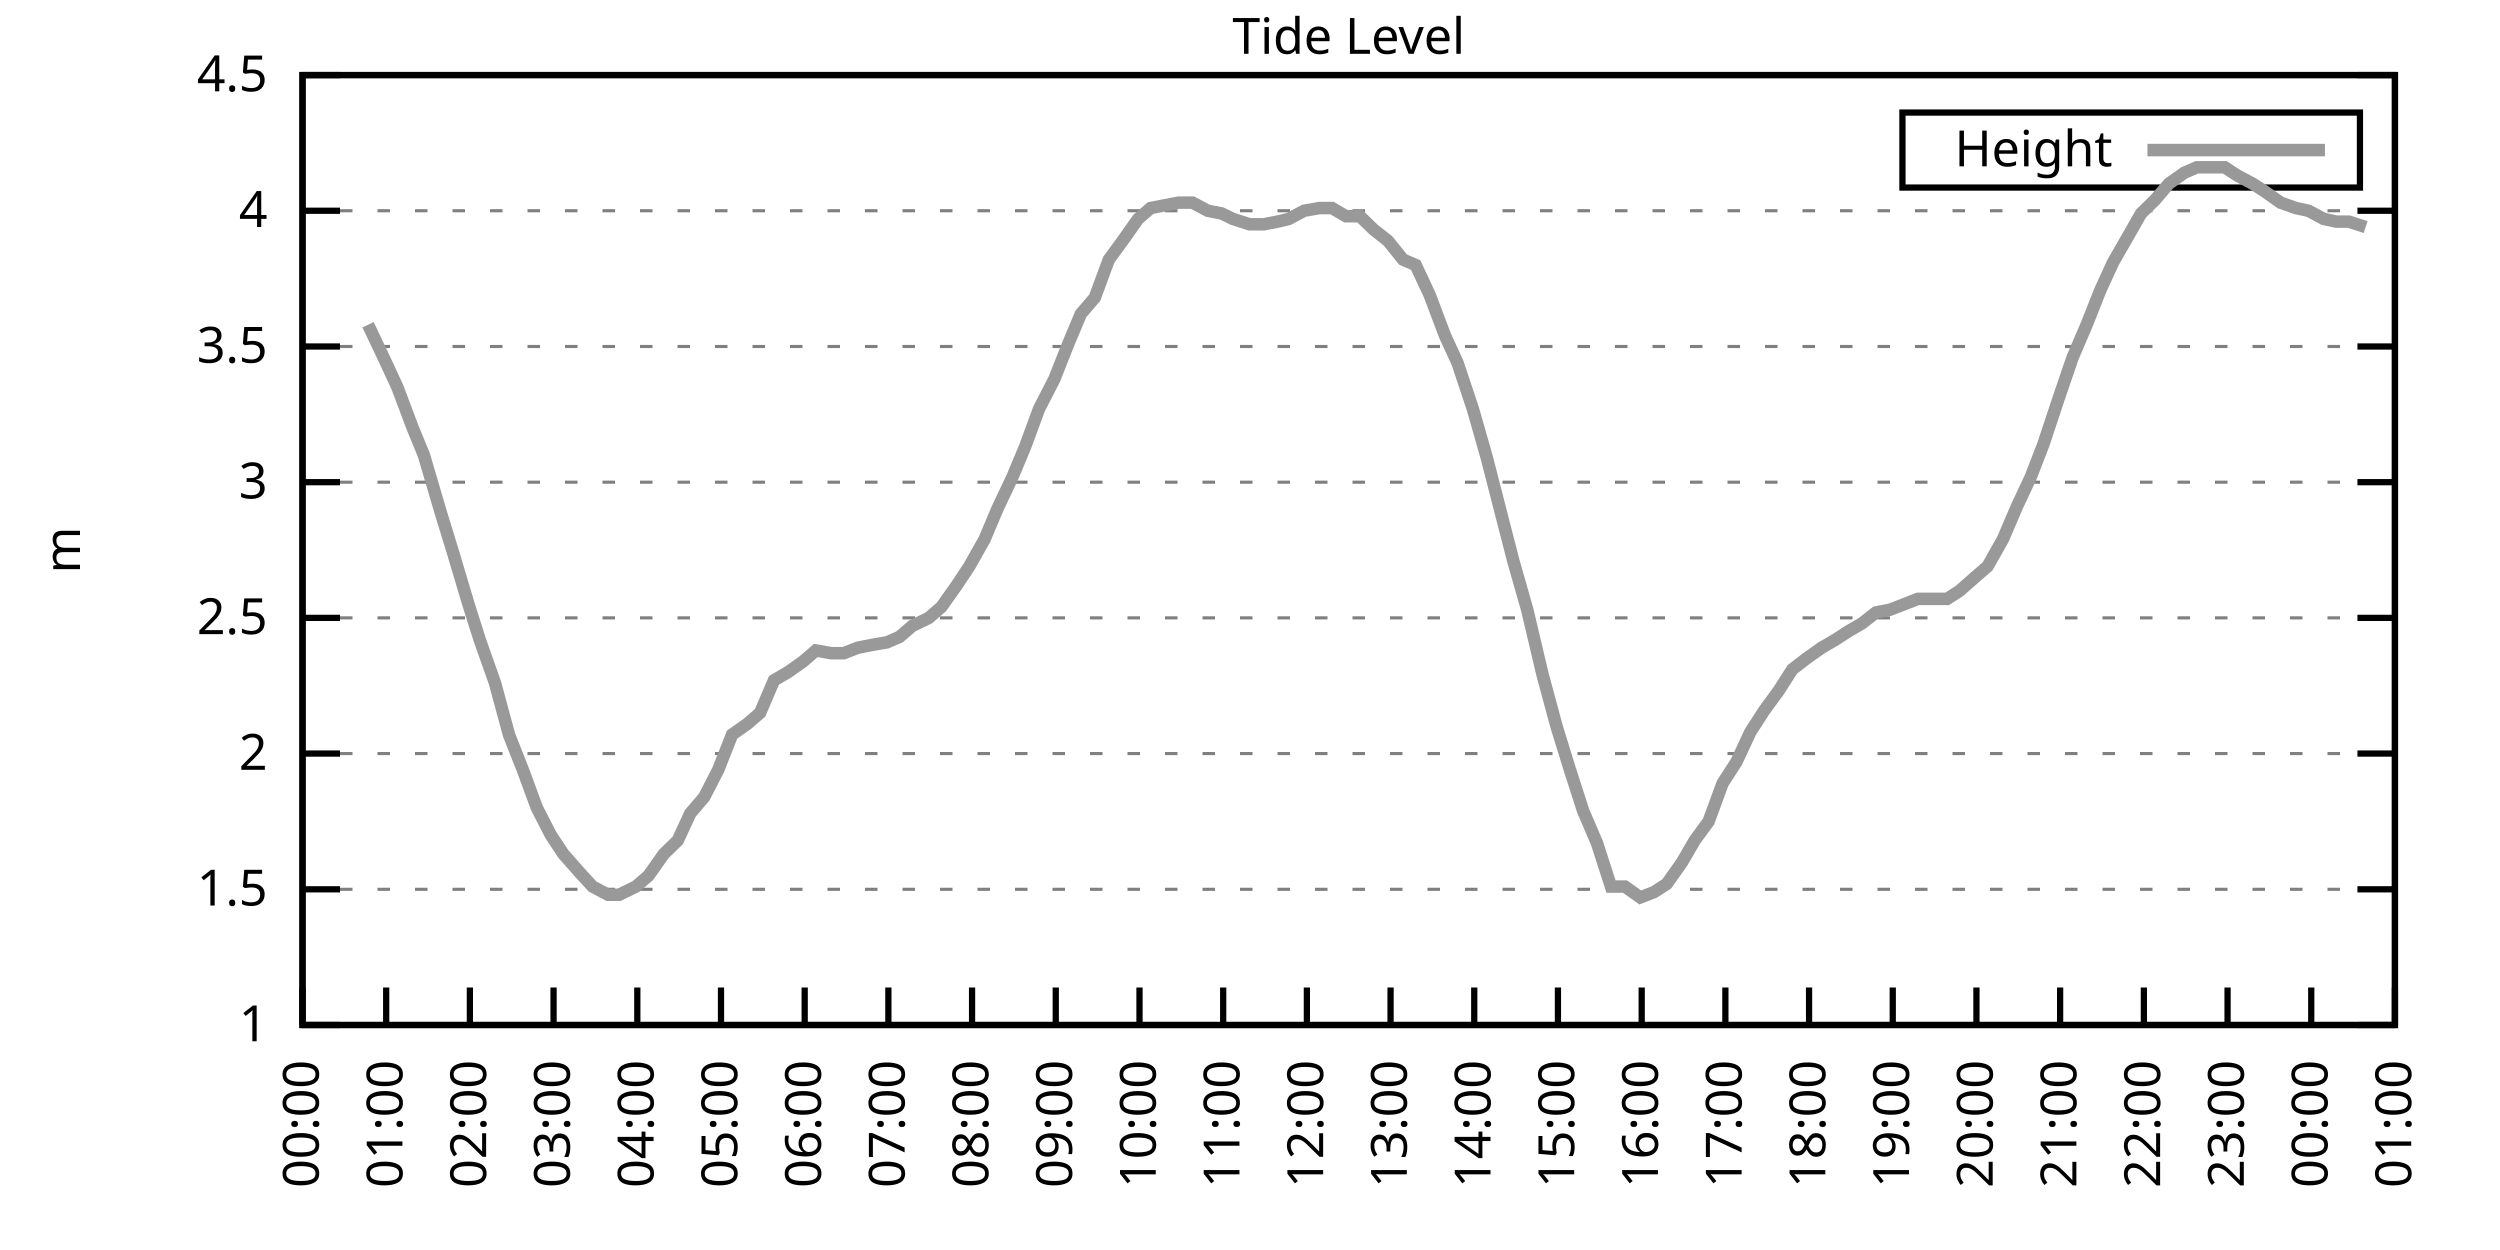
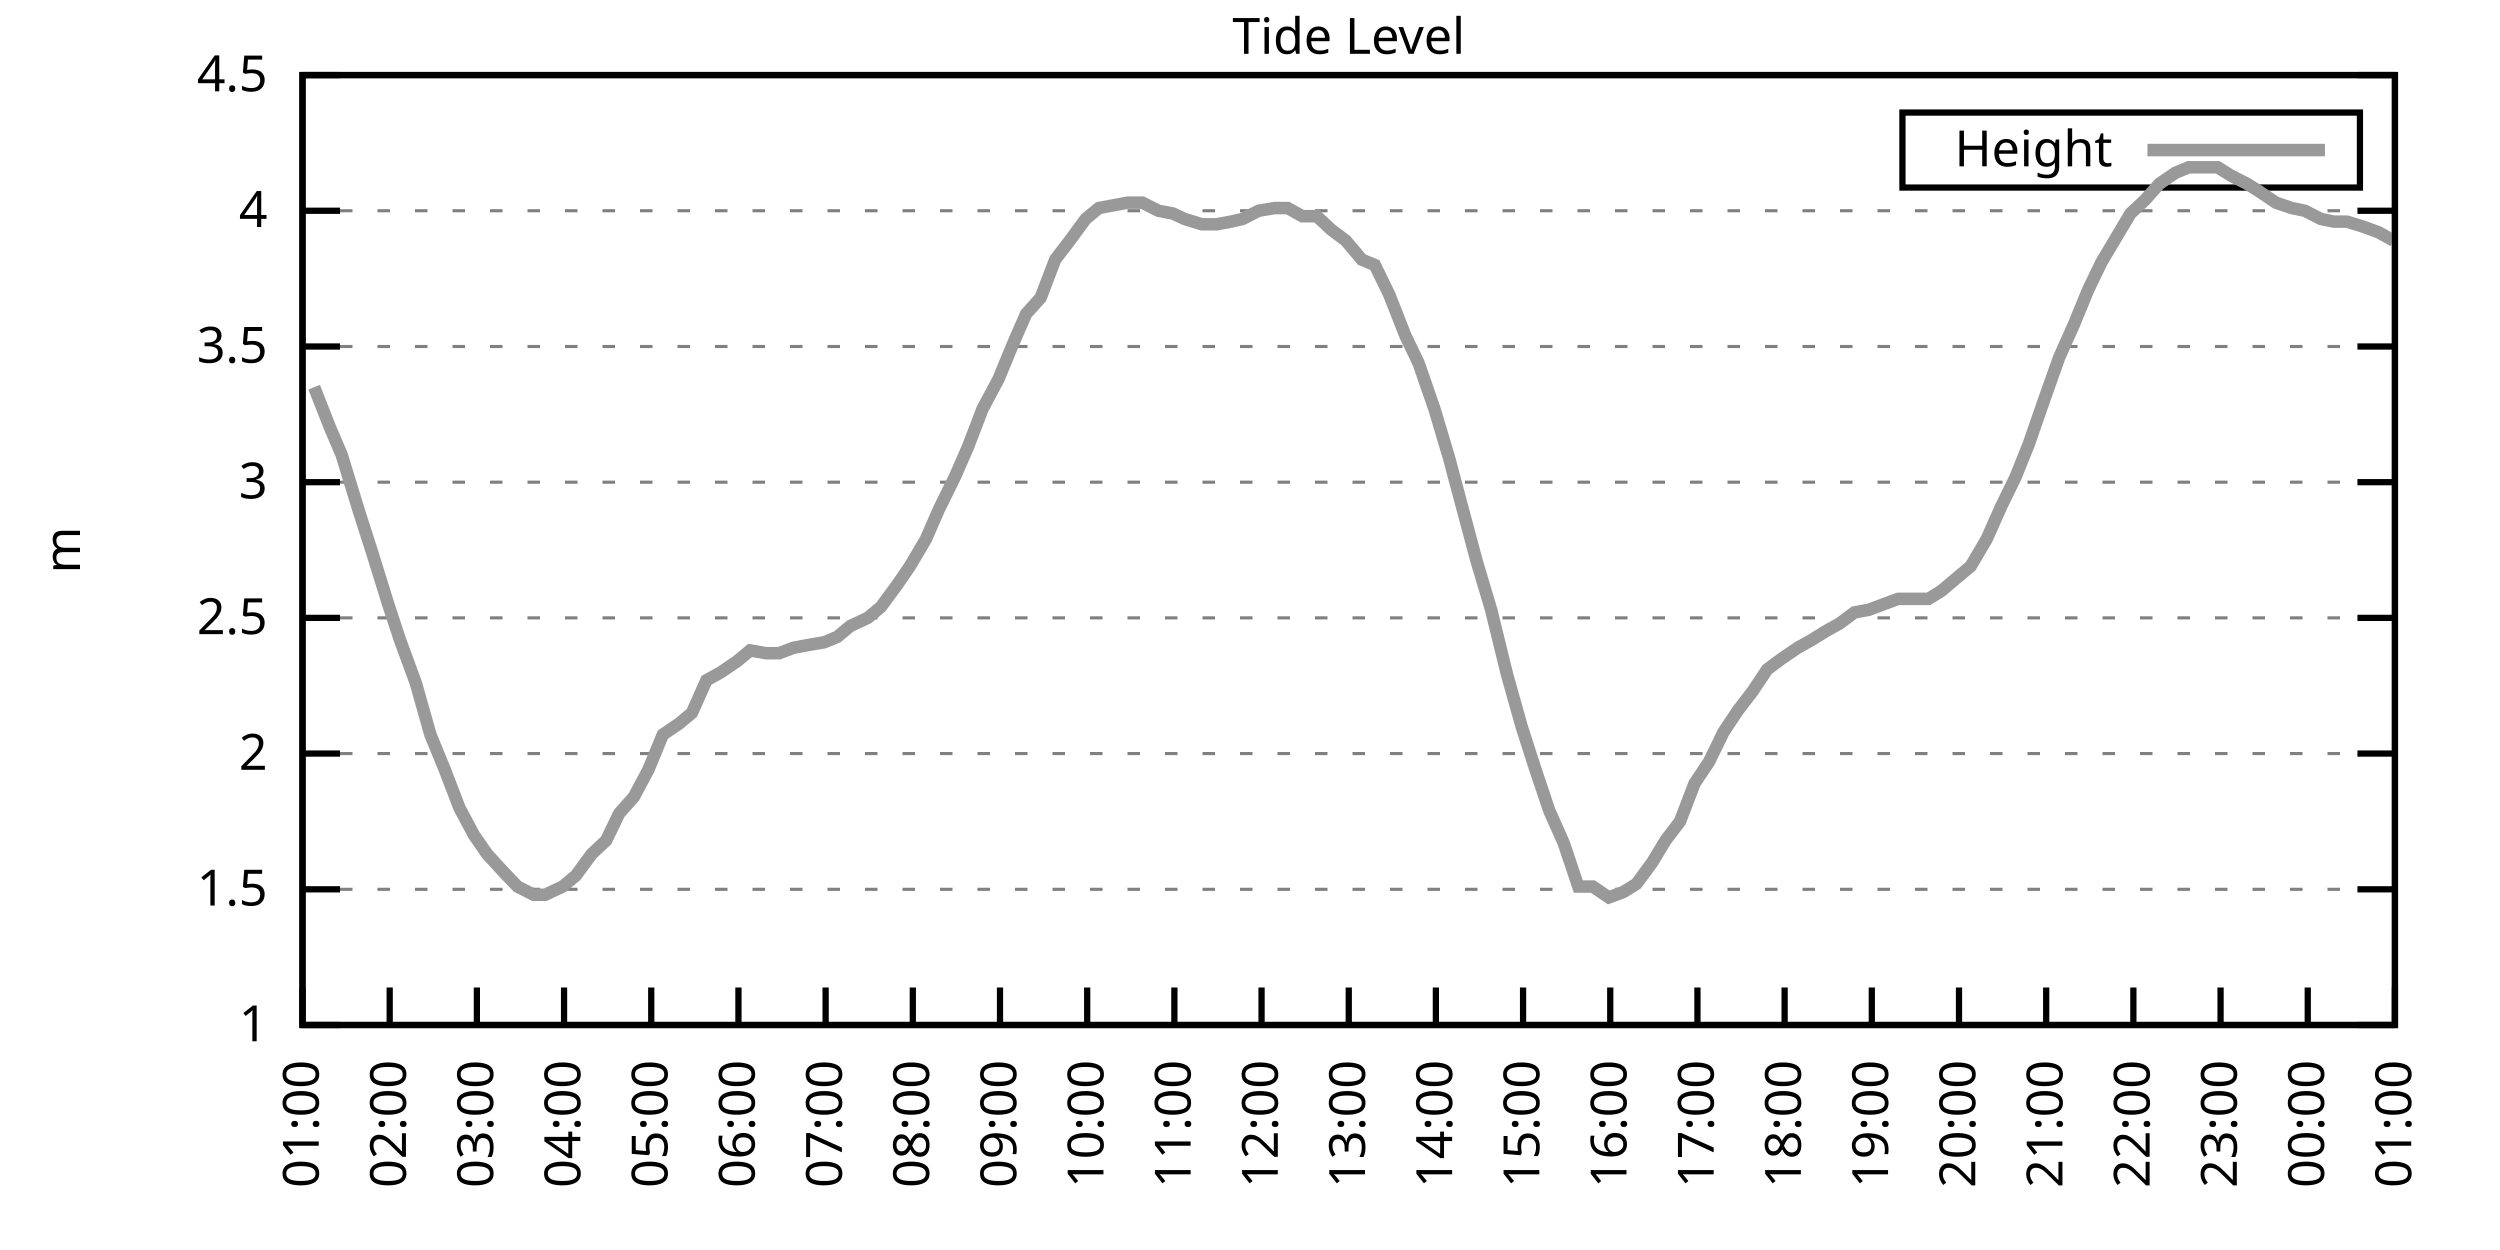
<svg xmlns="http://www.w3.org/2000/svg" xmlns:xlink="http://www.w3.org/1999/xlink" width="400" height="200" viewBox="0 0 400 200">
  <g id="gnuplot_canvas">
    <rect x="0" y="0" width="400" height="200" fill="none" />
    <defs>
      <circle id="gpDot" r="0.5" stroke-width="0.5" stroke="currentColor" />
      <path id="gpPt0" stroke-width="0.333" stroke="currentColor" d="M-1,0 h2 M0,-1 v2" />
      <path id="gpPt1" stroke-width="0.333" stroke="currentColor" d="M-1,-1 L1,1 M1,-1 L-1,1" />
      <path id="gpPt2" stroke-width="0.333" stroke="currentColor" d="M-1,0 L1,0 M0,-1 L0,1 M-1,-1 L1,1 M-1,1 L1,-1" />
      <rect id="gpPt3" stroke-width="0.333" stroke="currentColor" x="-1" y="-1" width="2" height="2" />
      <rect id="gpPt4" stroke-width="0.333" stroke="currentColor" fill="currentColor" x="-1" y="-1" width="2" height="2" />
      <circle id="gpPt5" stroke-width="0.333" stroke="currentColor" cx="0" cy="0" r="1" />
      <use xlink:href="#gpPt5" id="gpPt6" fill="currentColor" stroke="none" />
      <path id="gpPt7" stroke-width="0.333" stroke="currentColor" d="M0,-1.33 L-1.33,0.67 L1.33,0.67 z" />
      <use xlink:href="#gpPt7" id="gpPt8" fill="currentColor" stroke="none" />
      <use xlink:href="#gpPt7" id="gpPt9" stroke="currentColor" transform="rotate(180)" />
      <use xlink:href="#gpPt9" id="gpPt10" fill="currentColor" stroke="none" />
      <use xlink:href="#gpPt3" id="gpPt11" stroke="currentColor" transform="rotate(45)" />
      <use xlink:href="#gpPt11" id="gpPt12" fill="currentColor" stroke="none" />
      <path id="gpPt13" stroke-width="0.333" stroke="currentColor" d="M0,1.330 L1.265,0.411 L0.782,-1.067 L-0.782,-1.076 L-1.265,0.411 z" />
      <use xlink:href="#gpPt13" id="gpPt14" fill="currentColor" stroke="none" />
      <filter id="textbox" filterUnits="objectBoundingBox" x="0" y="0" height="1" width="1">
        <feFlood flood-color="white" flood-opacity="1" result="bgnd" />
        <feComposite in="SourceGraphic" in2="bgnd" operator="atop" />
      </filter>
      <filter id="greybox" filterUnits="objectBoundingBox" x="0" y="0" height="1" width="1">
        <feFlood flood-color="lightgrey" flood-opacity="1" result="grey" />
        <feComposite in="SourceGraphic" in2="grey" operator="atop" />
      </filter>
    </defs>
    <g fill="none" color="white" stroke="currentColor" stroke-width="1.00" stroke-linecap="butt" stroke-linejoin="miter">
</g>
    <g fill="none" color="black" stroke="currentColor" stroke-width="1.00" stroke-linecap="butt" stroke-linejoin="miter">
      <g stroke="none" shape-rendering="crispEdges">
        <polygon fill="rgb(255, 255, 255)" points="48.40,164.00 383.18,164.00 383.18,12.02 48.40,12.02 " />
      </g>
    </g>
    <g fill="none" color="black" stroke="currentColor" stroke-width="1.00" stroke-linecap="butt" stroke-linejoin="miter">
</g>
    <g fill="none" color="black" stroke="black" stroke-width="0.50" stroke-linecap="butt" stroke-linejoin="miter">
</g>
    <g fill="none" color="gray" stroke="currentColor" stroke-width="0.50" stroke-linecap="butt" stroke-linejoin="miter">
      <path stroke="gray" stroke-dasharray="2,4" class="gridline" d="M48.40,164.00 L383.19,164.00  " />
    </g>
    <g fill="none" color="gray" stroke="gray" stroke-width="1.00" stroke-linecap="butt" stroke-linejoin="miter">
</g>
    <g fill="none" color="black" stroke="currentColor" stroke-width="1.00" stroke-linecap="butt" stroke-linejoin="miter">
      <path stroke="black" d="M48.40,164.00 L54.40,164.00 M383.19,164.00 L377.19,164.00  " />
      <g transform="translate(42.80,166.60)" stroke="none" fill="black" font-family="Sans" font-size="8.00" text-anchor="end">
        <text>
          <tspan font-family="Sans"> 1</tspan>
        </text>
      </g>
    </g>
    <g fill="none" color="black" stroke="currentColor" stroke-width="1.00" stroke-linecap="butt" stroke-linejoin="miter">
</g>
    <g fill="none" color="black" stroke="black" stroke-width="0.50" stroke-linecap="butt" stroke-linejoin="miter">
</g>
    <g fill="none" color="gray" stroke="currentColor" stroke-width="0.50" stroke-linecap="butt" stroke-linejoin="miter">
      <path stroke="gray" stroke-dasharray="2,4" class="gridline" d="M48.40,142.29 L383.19,142.29  " />
    </g>
    <g fill="none" color="gray" stroke="gray" stroke-width="1.00" stroke-linecap="butt" stroke-linejoin="miter">
</g>
    <g fill="none" color="black" stroke="currentColor" stroke-width="1.00" stroke-linecap="butt" stroke-linejoin="miter">
      <path stroke="black" d="M48.40,142.29 L54.40,142.29 M383.19,142.29 L377.19,142.29  " />
      <g transform="translate(42.80,144.89)" stroke="none" fill="black" font-family="Sans" font-size="8.00" text-anchor="end">
        <text>
          <tspan font-family="Sans"> 1.5</tspan>
        </text>
      </g>
    </g>
    <g fill="none" color="black" stroke="currentColor" stroke-width="1.00" stroke-linecap="butt" stroke-linejoin="miter">
</g>
    <g fill="none" color="black" stroke="black" stroke-width="0.50" stroke-linecap="butt" stroke-linejoin="miter">
</g>
    <g fill="none" color="gray" stroke="currentColor" stroke-width="0.50" stroke-linecap="butt" stroke-linejoin="miter">
      <path stroke="gray" stroke-dasharray="2,4" class="gridline" d="M48.40,120.57 L383.19,120.57  " />
    </g>
    <g fill="none" color="gray" stroke="gray" stroke-width="1.00" stroke-linecap="butt" stroke-linejoin="miter">
</g>
    <g fill="none" color="black" stroke="currentColor" stroke-width="1.00" stroke-linecap="butt" stroke-linejoin="miter">
      <path stroke="black" d="M48.40,120.57 L54.40,120.57 M383.19,120.57 L377.19,120.57  " />
      <g transform="translate(42.80,123.17)" stroke="none" fill="black" font-family="Sans" font-size="8.00" text-anchor="end">
        <text>
          <tspan font-family="Sans"> 2</tspan>
        </text>
      </g>
    </g>
    <g fill="none" color="black" stroke="currentColor" stroke-width="1.00" stroke-linecap="butt" stroke-linejoin="miter">
</g>
    <g fill="none" color="black" stroke="black" stroke-width="0.50" stroke-linecap="butt" stroke-linejoin="miter">
</g>
    <g fill="none" color="gray" stroke="currentColor" stroke-width="0.50" stroke-linecap="butt" stroke-linejoin="miter">
      <path stroke="gray" stroke-dasharray="2,4" class="gridline" d="M48.40,98.86 L383.19,98.86  " />
    </g>
    <g fill="none" color="gray" stroke="gray" stroke-width="1.00" stroke-linecap="butt" stroke-linejoin="miter">
</g>
    <g fill="none" color="black" stroke="currentColor" stroke-width="1.00" stroke-linecap="butt" stroke-linejoin="miter">
      <path stroke="black" d="M48.40,98.86 L54.40,98.86 M383.19,98.86 L377.19,98.86  " />
      <g transform="translate(42.80,101.46)" stroke="none" fill="black" font-family="Sans" font-size="8.00" text-anchor="end">
        <text>
          <tspan font-family="Sans"> 2.5</tspan>
        </text>
      </g>
    </g>
    <g fill="none" color="black" stroke="currentColor" stroke-width="1.00" stroke-linecap="butt" stroke-linejoin="miter">
</g>
    <g fill="none" color="black" stroke="black" stroke-width="0.50" stroke-linecap="butt" stroke-linejoin="miter">
</g>
    <g fill="none" color="gray" stroke="currentColor" stroke-width="0.50" stroke-linecap="butt" stroke-linejoin="miter">
      <path stroke="gray" stroke-dasharray="2,4" class="gridline" d="M48.40,77.15 L383.19,77.15  " />
    </g>
    <g fill="none" color="gray" stroke="gray" stroke-width="1.00" stroke-linecap="butt" stroke-linejoin="miter">
</g>
    <g fill="none" color="black" stroke="currentColor" stroke-width="1.00" stroke-linecap="butt" stroke-linejoin="miter">
      <path stroke="black" d="M48.40,77.15 L54.40,77.15 M383.19,77.15 L377.19,77.15  " />
      <g transform="translate(42.80,79.75)" stroke="none" fill="black" font-family="Sans" font-size="8.00" text-anchor="end">
        <text>
          <tspan font-family="Sans"> 3</tspan>
        </text>
      </g>
    </g>
    <g fill="none" color="black" stroke="currentColor" stroke-width="1.00" stroke-linecap="butt" stroke-linejoin="miter">
</g>
    <g fill="none" color="black" stroke="black" stroke-width="0.50" stroke-linecap="butt" stroke-linejoin="miter">
</g>
    <g fill="none" color="gray" stroke="currentColor" stroke-width="0.50" stroke-linecap="butt" stroke-linejoin="miter">
      <path stroke="gray" stroke-dasharray="2,4" class="gridline" d="M48.40,55.44 L383.19,55.44  " />
    </g>
    <g fill="none" color="gray" stroke="gray" stroke-width="1.00" stroke-linecap="butt" stroke-linejoin="miter">
</g>
    <g fill="none" color="black" stroke="currentColor" stroke-width="1.00" stroke-linecap="butt" stroke-linejoin="miter">
      <path stroke="black" d="M48.40,55.44 L54.40,55.44 M383.19,55.44 L377.19,55.44  " />
      <g transform="translate(42.80,58.04)" stroke="none" fill="black" font-family="Sans" font-size="8.00" text-anchor="end">
        <text>
          <tspan font-family="Sans"> 3.5</tspan>
        </text>
      </g>
    </g>
    <g fill="none" color="black" stroke="currentColor" stroke-width="1.00" stroke-linecap="butt" stroke-linejoin="miter">
</g>
    <g fill="none" color="black" stroke="black" stroke-width="0.50" stroke-linecap="butt" stroke-linejoin="miter">
</g>
    <g fill="none" color="gray" stroke="currentColor" stroke-width="0.50" stroke-linecap="butt" stroke-linejoin="miter">
      <path stroke="gray" stroke-dasharray="2,4" class="gridline" d="M48.40,33.72 L383.19,33.72  " />
    </g>
    <g fill="none" color="gray" stroke="gray" stroke-width="1.00" stroke-linecap="butt" stroke-linejoin="miter">
</g>
    <g fill="none" color="black" stroke="currentColor" stroke-width="1.00" stroke-linecap="butt" stroke-linejoin="miter">
      <path stroke="black" d="M48.40,33.72 L54.40,33.72 M383.19,33.72 L377.19,33.72  " />
      <g transform="translate(42.80,36.32)" stroke="none" fill="black" font-family="Sans" font-size="8.00" text-anchor="end">
        <text>
          <tspan font-family="Sans"> 4</tspan>
        </text>
      </g>
    </g>
    <g fill="none" color="black" stroke="currentColor" stroke-width="1.00" stroke-linecap="butt" stroke-linejoin="miter">
</g>
    <g fill="none" color="black" stroke="black" stroke-width="0.50" stroke-linecap="butt" stroke-linejoin="miter">
</g>
    <g fill="none" color="gray" stroke="currentColor" stroke-width="0.50" stroke-linecap="butt" stroke-linejoin="miter">
      <path stroke="gray" stroke-dasharray="2,4" class="gridline" d="M48.40,12.01 L383.19,12.01  " />
    </g>
    <g fill="none" color="gray" stroke="gray" stroke-width="1.00" stroke-linecap="butt" stroke-linejoin="miter">
</g>
    <g fill="none" color="black" stroke="currentColor" stroke-width="1.00" stroke-linecap="butt" stroke-linejoin="miter">
      <path stroke="black" d="M48.40,12.01 L54.40,12.01 M383.19,12.01 L377.19,12.01  " />
      <g transform="translate(42.80,14.61)" stroke="none" fill="black" font-family="Sans" font-size="8.00" text-anchor="end">
        <text>
          <tspan font-family="Sans"> 4.5</tspan>
        </text>
      </g>
    </g>
    <g fill="none" color="black" stroke="currentColor" stroke-width="1.00" stroke-linecap="butt" stroke-linejoin="miter">
      <path stroke="black" d="M48.40,164.00 L48.40,158.00  " />
      <g transform="translate(51.00,169.60) rotate(270.00)" stroke="none" fill="black" font-family="Sans" font-size="8.00" text-anchor="end">
        <text>
-           <tspan font-family="Sans">00:00</tspan>
-         </text>
-       </g>
-     </g>
-     <g fill="none" color="black" stroke="currentColor" stroke-width="1.00" stroke-linecap="butt" stroke-linejoin="miter">
-       <path stroke="black" d="M61.79,164.00 L61.79,158.00  " />
-       <g transform="translate(64.39,169.60) rotate(270.00)" stroke="none" fill="black" font-family="Sans" font-size="8.00" text-anchor="end">
-         <text>
          <tspan font-family="Sans">01:00</tspan>
        </text>
      </g>
    </g>
    <g fill="none" color="black" stroke="currentColor" stroke-width="1.00" stroke-linecap="butt" stroke-linejoin="miter">
-       <path stroke="black" d="M75.18,164.00 L75.18,158.00  " />
-       <g transform="translate(77.78,169.60) rotate(270.00)" stroke="none" fill="black" font-family="Sans" font-size="8.00" text-anchor="end">
+       <path stroke="black" d="M62.35,164.00 L62.35,158.00  " />
+       <g transform="translate(64.95,169.60) rotate(270.00)" stroke="none" fill="black" font-family="Sans" font-size="8.00" text-anchor="end">
        <text>
          <tspan font-family="Sans">02:00</tspan>
        </text>
      </g>
    </g>
    <g fill="none" color="black" stroke="currentColor" stroke-width="1.00" stroke-linecap="butt" stroke-linejoin="miter">
-       <path stroke="black" d="M88.57,164.00 L88.57,158.00  " />
-       <g transform="translate(91.17,169.60) rotate(270.00)" stroke="none" fill="black" font-family="Sans" font-size="8.00" text-anchor="end">
+       <path stroke="black" d="M76.30,164.00 L76.30,158.00  " />
+       <g transform="translate(78.90,169.60) rotate(270.00)" stroke="none" fill="black" font-family="Sans" font-size="8.00" text-anchor="end">
        <text>
          <tspan font-family="Sans">03:00</tspan>
        </text>
      </g>
    </g>
    <g fill="none" color="black" stroke="currentColor" stroke-width="1.00" stroke-linecap="butt" stroke-linejoin="miter">
-       <path stroke="black" d="M101.97,164.00 L101.97,158.00  " />
-       <g transform="translate(104.57,169.60) rotate(270.00)" stroke="none" fill="black" font-family="Sans" font-size="8.00" text-anchor="end">
+       <path stroke="black" d="M90.25,164.00 L90.25,158.00  " />
+       <g transform="translate(92.85,169.60) rotate(270.00)" stroke="none" fill="black" font-family="Sans" font-size="8.00" text-anchor="end">
        <text>
          <tspan font-family="Sans">04:00</tspan>
        </text>
      </g>
    </g>
    <g fill="none" color="black" stroke="currentColor" stroke-width="1.00" stroke-linecap="butt" stroke-linejoin="miter">
-       <path stroke="black" d="M115.36,164.00 L115.36,158.00  " />
-       <g transform="translate(117.96,169.60) rotate(270.00)" stroke="none" fill="black" font-family="Sans" font-size="8.00" text-anchor="end">
+       <path stroke="black" d="M104.20,164.00 L104.20,158.00  " />
+       <g transform="translate(106.80,169.60) rotate(270.00)" stroke="none" fill="black" font-family="Sans" font-size="8.00" text-anchor="end">
        <text>
          <tspan font-family="Sans">05:00</tspan>
        </text>
      </g>
    </g>
    <g fill="none" color="black" stroke="currentColor" stroke-width="1.00" stroke-linecap="butt" stroke-linejoin="miter">
-       <path stroke="black" d="M128.75,164.00 L128.75,158.00  " />
-       <g transform="translate(131.35,169.60) rotate(270.00)" stroke="none" fill="black" font-family="Sans" font-size="8.00" text-anchor="end">
+       <path stroke="black" d="M118.15,164.00 L118.15,158.00  " />
+       <g transform="translate(120.75,169.60) rotate(270.00)" stroke="none" fill="black" font-family="Sans" font-size="8.00" text-anchor="end">
        <text>
          <tspan font-family="Sans">06:00</tspan>
        </text>
      </g>
    </g>
    <g fill="none" color="black" stroke="currentColor" stroke-width="1.00" stroke-linecap="butt" stroke-linejoin="miter">
-       <path stroke="black" d="M142.14,164.00 L142.14,158.00  " />
-       <g transform="translate(144.74,169.60) rotate(270.00)" stroke="none" fill="black" font-family="Sans" font-size="8.00" text-anchor="end">
+       <path stroke="black" d="M132.10,164.00 L132.10,158.00  " />
+       <g transform="translate(134.70,169.60) rotate(270.00)" stroke="none" fill="black" font-family="Sans" font-size="8.00" text-anchor="end">
        <text>
          <tspan font-family="Sans">07:00</tspan>
        </text>
      </g>
    </g>
    <g fill="none" color="black" stroke="currentColor" stroke-width="1.00" stroke-linecap="butt" stroke-linejoin="miter">
-       <path stroke="black" d="M155.53,164.00 L155.53,158.00  " />
-       <g transform="translate(158.13,169.60) rotate(270.00)" stroke="none" fill="black" font-family="Sans" font-size="8.00" text-anchor="end">
+       <path stroke="black" d="M146.05,164.00 L146.05,158.00  " />
+       <g transform="translate(148.65,169.60) rotate(270.00)" stroke="none" fill="black" font-family="Sans" font-size="8.00" text-anchor="end">
        <text>
          <tspan font-family="Sans">08:00</tspan>
        </text>
      </g>
    </g>
    <g fill="none" color="black" stroke="currentColor" stroke-width="1.00" stroke-linecap="butt" stroke-linejoin="miter">
-       <path stroke="black" d="M168.92,164.00 L168.92,158.00  " />
-       <g transform="translate(171.52,169.60) rotate(270.00)" stroke="none" fill="black" font-family="Sans" font-size="8.00" text-anchor="end">
+       <path stroke="black" d="M160.00,164.00 L160.00,158.00  " />
+       <g transform="translate(162.60,169.60) rotate(270.00)" stroke="none" fill="black" font-family="Sans" font-size="8.00" text-anchor="end">
        <text>
          <tspan font-family="Sans">09:00</tspan>
        </text>
      </g>
    </g>
    <g fill="none" color="black" stroke="currentColor" stroke-width="1.00" stroke-linecap="butt" stroke-linejoin="miter">
-       <path stroke="black" d="M182.32,164.00 L182.32,158.00  " />
-       <g transform="translate(184.92,169.60) rotate(270.00)" stroke="none" fill="black" font-family="Sans" font-size="8.00" text-anchor="end">
+       <path stroke="black" d="M173.95,164.00 L173.95,158.00  " />
+       <g transform="translate(176.55,169.60) rotate(270.00)" stroke="none" fill="black" font-family="Sans" font-size="8.00" text-anchor="end">
        <text>
          <tspan font-family="Sans">10:00</tspan>
        </text>
      </g>
    </g>
    <g fill="none" color="black" stroke="currentColor" stroke-width="1.00" stroke-linecap="butt" stroke-linejoin="miter">
-       <path stroke="black" d="M195.71,164.00 L195.71,158.00  " />
-       <g transform="translate(198.31,169.60) rotate(270.00)" stroke="none" fill="black" font-family="Sans" font-size="8.00" text-anchor="end">
+       <path stroke="black" d="M187.90,164.00 L187.90,158.00  " />
+       <g transform="translate(190.50,169.60) rotate(270.00)" stroke="none" fill="black" font-family="Sans" font-size="8.00" text-anchor="end">
        <text>
          <tspan font-family="Sans">11:00</tspan>
        </text>
      </g>
    </g>
    <g fill="none" color="black" stroke="currentColor" stroke-width="1.00" stroke-linecap="butt" stroke-linejoin="miter">
-       <path stroke="black" d="M209.10,164.00 L209.10,158.00  " />
-       <g transform="translate(211.70,169.60) rotate(270.00)" stroke="none" fill="black" font-family="Sans" font-size="8.00" text-anchor="end">
+       <path stroke="black" d="M201.85,164.00 L201.85,158.00  " />
+       <g transform="translate(204.45,169.60) rotate(270.00)" stroke="none" fill="black" font-family="Sans" font-size="8.00" text-anchor="end">
        <text>
          <tspan font-family="Sans">12:00</tspan>
        </text>
      </g>
    </g>
    <g fill="none" color="black" stroke="currentColor" stroke-width="1.00" stroke-linecap="butt" stroke-linejoin="miter">
-       <path stroke="black" d="M222.49,164.00 L222.49,158.00  " />
-       <g transform="translate(225.09,169.60) rotate(270.00)" stroke="none" fill="black" font-family="Sans" font-size="8.00" text-anchor="end">
+       <path stroke="black" d="M215.80,164.00 L215.80,158.00  " />
+       <g transform="translate(218.40,169.60) rotate(270.00)" stroke="none" fill="black" font-family="Sans" font-size="8.00" text-anchor="end">
        <text>
          <tspan font-family="Sans">13:00</tspan>
        </text>
      </g>
    </g>
    <g fill="none" color="black" stroke="currentColor" stroke-width="1.00" stroke-linecap="butt" stroke-linejoin="miter">
-       <path stroke="black" d="M235.88,164.00 L235.88,158.00  " />
-       <g transform="translate(238.48,169.60) rotate(270.00)" stroke="none" fill="black" font-family="Sans" font-size="8.00" text-anchor="end">
+       <path stroke="black" d="M229.74,164.00 L229.74,158.00  " />
+       <g transform="translate(232.34,169.60) rotate(270.00)" stroke="none" fill="black" font-family="Sans" font-size="8.00" text-anchor="end">
        <text>
          <tspan font-family="Sans">14:00</tspan>
        </text>
      </g>
    </g>
    <g fill="none" color="black" stroke="currentColor" stroke-width="1.00" stroke-linecap="butt" stroke-linejoin="miter">
-       <path stroke="black" d="M249.27,164.00 L249.27,158.00  " />
-       <g transform="translate(251.87,169.60) rotate(270.00)" stroke="none" fill="black" font-family="Sans" font-size="8.00" text-anchor="end">
+       <path stroke="black" d="M243.69,164.00 L243.69,158.00  " />
+       <g transform="translate(246.29,169.60) rotate(270.00)" stroke="none" fill="black" font-family="Sans" font-size="8.00" text-anchor="end">
        <text>
          <tspan font-family="Sans">15:00</tspan>
        </text>
      </g>
    </g>
    <g fill="none" color="black" stroke="currentColor" stroke-width="1.00" stroke-linecap="butt" stroke-linejoin="miter">
-       <path stroke="black" d="M262.67,164.00 L262.67,158.00  " />
-       <g transform="translate(265.27,169.60) rotate(270.00)" stroke="none" fill="black" font-family="Sans" font-size="8.00" text-anchor="end">
+       <path stroke="black" d="M257.64,164.00 L257.64,158.00  " />
+       <g transform="translate(260.24,169.60) rotate(270.00)" stroke="none" fill="black" font-family="Sans" font-size="8.00" text-anchor="end">
        <text>
          <tspan font-family="Sans">16:00</tspan>
        </text>
      </g>
    </g>
    <g fill="none" color="black" stroke="currentColor" stroke-width="1.00" stroke-linecap="butt" stroke-linejoin="miter">
-       <path stroke="black" d="M276.06,164.00 L276.06,158.00  " />
-       <g transform="translate(278.66,169.60) rotate(270.00)" stroke="none" fill="black" font-family="Sans" font-size="8.00" text-anchor="end">
+       <path stroke="black" d="M271.59,164.00 L271.59,158.00  " />
+       <g transform="translate(274.19,169.60) rotate(270.00)" stroke="none" fill="black" font-family="Sans" font-size="8.00" text-anchor="end">
        <text>
          <tspan font-family="Sans">17:00</tspan>
        </text>
      </g>
    </g>
    <g fill="none" color="black" stroke="currentColor" stroke-width="1.00" stroke-linecap="butt" stroke-linejoin="miter">
-       <path stroke="black" d="M289.45,164.00 L289.45,158.00  " />
-       <g transform="translate(292.05,169.60) rotate(270.00)" stroke="none" fill="black" font-family="Sans" font-size="8.00" text-anchor="end">
+       <path stroke="black" d="M285.54,164.00 L285.54,158.00  " />
+       <g transform="translate(288.14,169.60) rotate(270.00)" stroke="none" fill="black" font-family="Sans" font-size="8.00" text-anchor="end">
        <text>
          <tspan font-family="Sans">18:00</tspan>
        </text>
      </g>
    </g>
    <g fill="none" color="black" stroke="currentColor" stroke-width="1.00" stroke-linecap="butt" stroke-linejoin="miter">
-       <path stroke="black" d="M302.84,164.00 L302.84,158.00  " />
-       <g transform="translate(305.44,169.60) rotate(270.00)" stroke="none" fill="black" font-family="Sans" font-size="8.00" text-anchor="end">
+       <path stroke="black" d="M299.49,164.00 L299.49,158.00  " />
+       <g transform="translate(302.09,169.60) rotate(270.00)" stroke="none" fill="black" font-family="Sans" font-size="8.00" text-anchor="end">
        <text>
          <tspan font-family="Sans">19:00</tspan>
        </text>
      </g>
    </g>
    <g fill="none" color="black" stroke="currentColor" stroke-width="1.00" stroke-linecap="butt" stroke-linejoin="miter">
-       <path stroke="black" d="M316.23,164.00 L316.23,158.00  " />
-       <g transform="translate(318.83,169.60) rotate(270.00)" stroke="none" fill="black" font-family="Sans" font-size="8.00" text-anchor="end">
+       <path stroke="black" d="M313.44,164.00 L313.44,158.00  " />
+       <g transform="translate(316.04,169.60) rotate(270.00)" stroke="none" fill="black" font-family="Sans" font-size="8.00" text-anchor="end">
        <text>
          <tspan font-family="Sans">20:00</tspan>
        </text>
      </g>
    </g>
    <g fill="none" color="black" stroke="currentColor" stroke-width="1.00" stroke-linecap="butt" stroke-linejoin="miter">
-       <path stroke="black" d="M329.62,164.00 L329.62,158.00  " />
-       <g transform="translate(332.22,169.60) rotate(270.00)" stroke="none" fill="black" font-family="Sans" font-size="8.00" text-anchor="end">
+       <path stroke="black" d="M327.39,164.00 L327.39,158.00  " />
+       <g transform="translate(329.99,169.60) rotate(270.00)" stroke="none" fill="black" font-family="Sans" font-size="8.00" text-anchor="end">
        <text>
          <tspan font-family="Sans">21:00</tspan>
        </text>
      </g>
    </g>
    <g fill="none" color="black" stroke="currentColor" stroke-width="1.00" stroke-linecap="butt" stroke-linejoin="miter">
-       <path stroke="black" d="M343.02,164.00 L343.02,158.00  " />
-       <g transform="translate(345.62,169.60) rotate(270.00)" stroke="none" fill="black" font-family="Sans" font-size="8.00" text-anchor="end">
+       <path stroke="black" d="M341.34,164.00 L341.34,158.00  " />
+       <g transform="translate(343.94,169.60) rotate(270.00)" stroke="none" fill="black" font-family="Sans" font-size="8.00" text-anchor="end">
        <text>
          <tspan font-family="Sans">22:00</tspan>
        </text>
      </g>
    </g>
    <g fill="none" color="black" stroke="currentColor" stroke-width="1.00" stroke-linecap="butt" stroke-linejoin="miter">
-       <path stroke="black" d="M356.41,164.00 L356.41,158.00  " />
-       <g transform="translate(359.01,169.60) rotate(270.00)" stroke="none" fill="black" font-family="Sans" font-size="8.00" text-anchor="end">
+       <path stroke="black" d="M355.29,164.00 L355.29,158.00  " />
+       <g transform="translate(357.89,169.60) rotate(270.00)" stroke="none" fill="black" font-family="Sans" font-size="8.00" text-anchor="end">
        <text>
          <tspan font-family="Sans">23:00</tspan>
        </text>
      </g>
    </g>
    <g fill="none" color="black" stroke="currentColor" stroke-width="1.00" stroke-linecap="butt" stroke-linejoin="miter">
-       <path stroke="black" d="M369.80,164.00 L369.80,158.00  " />
-       <g transform="translate(372.40,169.60) rotate(270.00)" stroke="none" fill="black" font-family="Sans" font-size="8.00" text-anchor="end">
+       <path stroke="black" d="M369.24,164.00 L369.24,158.00  " />
+       <g transform="translate(371.84,169.60) rotate(270.00)" stroke="none" fill="black" font-family="Sans" font-size="8.00" text-anchor="end">
        <text>
          <tspan font-family="Sans">00:00</tspan>
        </text>
      </g>
    </g>
    <g fill="none" color="black" stroke="currentColor" stroke-width="1.00" stroke-linecap="butt" stroke-linejoin="miter">
      <path stroke="black" d="M383.19,164.00 L383.19,158.00  " />
      <g transform="translate(385.79,169.60) rotate(270.00)" stroke="none" fill="black" font-family="Sans" font-size="8.00" text-anchor="end">
        <text>
          <tspan font-family="Sans">01:00</tspan>
        </text>
      </g>
    </g>
    <g fill="none" color="black" stroke="currentColor" stroke-width="1.00" stroke-linecap="butt" stroke-linejoin="miter">
</g>
    <g fill="none" color="black" stroke="currentColor" stroke-width="1.00" stroke-linecap="butt" stroke-linejoin="miter">
      <path stroke="black" d="M48.40,12.01 L48.40,164.00 L383.19,164.00 L383.19,12.01 L48.40,12.01 Z  " />
    </g>
    <g fill="none" color="black" stroke="currentColor" stroke-width="1.00" stroke-linecap="butt" stroke-linejoin="miter">
</g>
    <g fill="none" color="black" stroke="currentColor" stroke-width="1.00" stroke-linecap="butt" stroke-linejoin="miter">
      <path stroke="black" d="M304.39,30.01 L304.39,18.01 L377.59,18.01 L377.59,30.01 L304.39,30.01 Z  " />
    </g>
    <g id="Tide_level_plot_1">
      <g fill="none" color="white" stroke="black" stroke-width="2.00" stroke-linecap="butt" stroke-linejoin="miter">
</g>
      <g fill="none" color="black" stroke="currentColor" stroke-width="2.00" stroke-linecap="butt" stroke-linejoin="miter">
        <g transform="translate(337.99,26.61)" stroke="none" fill="black" font-family="Sans" font-size="8.00" text-anchor="end">
          <text>
            <tspan font-family="Sans">Height</tspan>
          </text>
        </g>
      </g>
      <g fill="none" color="black" stroke="currentColor" stroke-width="2.00" stroke-linecap="butt" stroke-linejoin="miter">
-         <path stroke="rgb(153, 153, 153)" d="M343.59,24.01 L371.99,24.01 M58.89,51.96 L61.57,57.61 L63.58,61.95 L66.03,68.46 L67.82,72.81 L70.50,81.93   L72.50,88.44 L74.96,96.69 L76.75,102.34 L79.20,109.28 L81.43,117.53 L83.66,123.18 L85.90,129.26 L88.13,133.60   L90.14,136.64 L92.82,139.68 L94.82,141.85 L97.28,143.16 L99.06,143.16 L101.74,141.85 L103.75,140.12 L106.21,136.64   L108.44,134.47 L110.45,130.13 L112.68,127.52 L114.91,123.18 L117.14,117.53 L119.60,115.80 L121.61,114.06 L123.84,108.85   L126.07,107.55 L128.53,105.81 L130.54,104.07 L132.99,104.51 L135.00,104.51 L137.23,103.64 L139.46,103.20 L141.92,102.77   L143.93,101.90 L145.94,100.16 L148.61,98.86 L150.62,97.12 L153.08,93.65 L155.09,90.61 L157.54,86.27 L159.55,81.49   L162.01,76.28 L164.01,71.50 L166.25,65.42 L168.70,60.65 L170.93,55.00 L172.94,50.22 L175.17,47.62 L177.41,41.54   L179.64,38.50 L182.09,35.03 L184.10,33.29 L186.33,32.85 L188.57,32.42 L190.80,32.42 L193.25,33.72 L195.48,34.16   L197.27,35.03 L199.95,35.89 L202.18,35.89 L204.41,35.46 L206.20,35.03 L208.65,33.72 L211.11,33.29 L213.12,33.29   L215.35,34.59 L217.58,34.59 L219.81,36.76 L222.04,38.50 L224.50,41.54 L226.51,42.41 L228.74,47.18 L231.20,53.70   L233.20,58.04 L235.66,65.42 L237.89,73.24 L240.12,81.93 L242.13,89.74 L244.36,97.56 L246.82,107.98 L249.05,116.23   L251.06,122.75 L253.29,129.69 L255.52,134.90 L257.76,141.85 L259.99,141.85 L262.44,143.59 L264.67,142.72 L266.68,141.42   L269.14,137.94 L271.15,134.47 L273.38,131.43 L275.61,125.35 L277.84,121.88 L280.07,117.10 L282.31,113.63 L284.54,110.59   L286.77,107.11 L289.00,105.38 L291.46,103.64 L293.69,102.34 L295.70,101.03 L297.93,99.73 L300.16,97.99 L302.39,97.56   L304.63,96.69 L306.86,95.82 L309.31,95.82 L311.54,95.82 L313.55,94.52 L316.01,92.35 L318.02,90.61 L320.47,86.27   L322.70,81.06 L324.94,76.28 L326.95,71.07 L329.40,63.69 L331.63,57.17 L333.86,51.96 L336.10,46.32 L338.10,41.97   L340.34,38.07 L342.57,34.16 L344.80,31.99 L347.03,29.38 L349.49,27.64 L351.50,26.77 L353.95,26.77 L355.96,26.77   L357.97,28.08 L360.42,29.38 L362.43,30.68 L364.89,32.42 L367.34,33.29 L369.35,33.72 L371.81,35.03 L373.82,35.46   L375.82,35.46 L378.50,36.33  " />
+         <path stroke="rgb(153, 153, 153)" d="M343.59,24.01 L371.99,24.01 M50.26,61.95 L52.82,68.46 L54.68,72.81 L57.47,81.93 L59.56,88.44 L62.12,96.69   L63.98,102.34 L66.53,109.28 L68.86,117.53 L71.18,123.18 L73.51,129.26 L75.83,133.60 L77.93,136.64 L80.72,139.68   L82.81,141.85 L85.37,143.16 L87.23,143.16 L90.02,141.85 L92.11,140.12 L94.67,136.64 L96.99,134.47 L99.08,130.13   L101.41,127.52 L103.73,123.18 L106.06,117.53 L108.62,115.80 L110.71,114.06 L113.03,108.85 L115.36,107.55 L117.92,105.81   L120.01,104.07 L122.57,104.51 L124.66,104.51 L126.98,103.64 L129.31,103.20 L131.87,102.77 L133.96,101.90 L136.05,100.16   L138.84,98.86 L140.93,97.12 L143.49,93.65 L145.58,90.61 L148.14,86.27 L150.23,81.49 L152.79,76.28 L154.88,71.50   L157.21,65.42 L159.76,60.65 L162.09,55.00 L164.18,50.22 L166.51,47.62 L168.83,41.54 L171.16,38.50 L173.71,35.03   L175.81,33.29 L178.13,32.85 L180.46,32.42 L182.78,32.42 L185.34,33.72 L187.66,34.16 L189.52,35.03 L192.31,35.89   L194.64,35.89 L196.96,35.46 L198.82,35.03 L201.38,33.72 L203.94,33.29 L206.03,33.29 L208.36,34.59 L210.68,34.59   L213.01,36.76 L215.33,38.50 L217.89,41.54 L219.98,42.41 L222.30,47.18 L224.86,53.70 L226.95,58.04 L229.51,65.42   L231.84,73.24 L234.16,81.93 L236.25,89.74 L238.58,97.56 L241.14,107.98 L243.46,116.23 L245.55,122.75 L247.88,129.69   L250.20,134.90 L252.53,141.85 L254.85,141.85 L257.41,143.59 L259.74,142.72 L261.83,141.42 L264.39,137.94 L266.48,134.47   L268.80,131.43 L271.13,125.35 L273.45,121.88 L275.78,117.10 L278.10,113.63 L280.43,110.59 L282.75,107.11 L285.08,105.38   L287.64,103.64 L289.96,102.34 L292.05,101.03 L294.38,99.73 L296.70,97.99 L299.03,97.56 L301.35,96.69 L303.68,95.82   L306.23,95.82 L308.56,95.82 L310.65,94.52 L313.21,92.35 L315.30,90.61 L317.86,86.27 L320.18,81.06 L322.51,76.28   L324.60,71.07 L327.16,63.69 L329.48,57.17 L331.81,51.96 L334.13,46.32 L336.23,41.97 L338.55,38.07 L340.88,34.16   L343.20,31.99 L345.53,29.38 L348.08,27.64 L350.18,26.77 L352.73,26.77 L354.83,26.77 L356.92,28.08 L359.48,29.38   L361.57,30.68 L364.13,32.42 L366.68,33.29 L368.78,33.72 L371.33,35.03 L373.43,35.46 L375.52,35.46 L378.31,36.33   L380.63,37.20 L382.96,38.50  " />
      </g>
    </g>
    <g fill="none" color="black" stroke="currentColor" stroke-width="2.00" stroke-linecap="butt" stroke-linejoin="miter">
</g>
    <g fill="none" color="black" stroke="black" stroke-width="1.00" stroke-linecap="butt" stroke-linejoin="miter">
</g>
    <g fill="none" color="black" stroke="currentColor" stroke-width="1.00" stroke-linecap="butt" stroke-linejoin="miter">
      <path stroke="black" d="M48.40,12.01 L48.40,164.00 L383.19,164.00 L383.19,12.01 L48.40,12.01 Z  " />
      <g transform="translate(12.80,88.01) rotate(270.00)" stroke="none" fill="black" font-family="Sans" font-size="8.00" text-anchor="middle">
        <text>
          <tspan font-family="Sans">m</tspan>
        </text>
      </g>
    </g>
    <g fill="none" color="black" stroke="currentColor" stroke-width="1.00" stroke-linecap="butt" stroke-linejoin="miter">
</g>
    <g fill="none" color="black" stroke="currentColor" stroke-width="1.00" stroke-linecap="butt" stroke-linejoin="miter">
      <g transform="translate(215.79,8.61)" stroke="none" fill="black" font-family="Sans" font-size="8.00" text-anchor="middle">
        <text>
          <tspan font-family="Sans">Tide Level</tspan>
        </text>
      </g>
    </g>
    <g fill="none" color="black" stroke="currentColor" stroke-width="1.00" stroke-linecap="butt" stroke-linejoin="miter">
</g>
  </g>
</svg>
